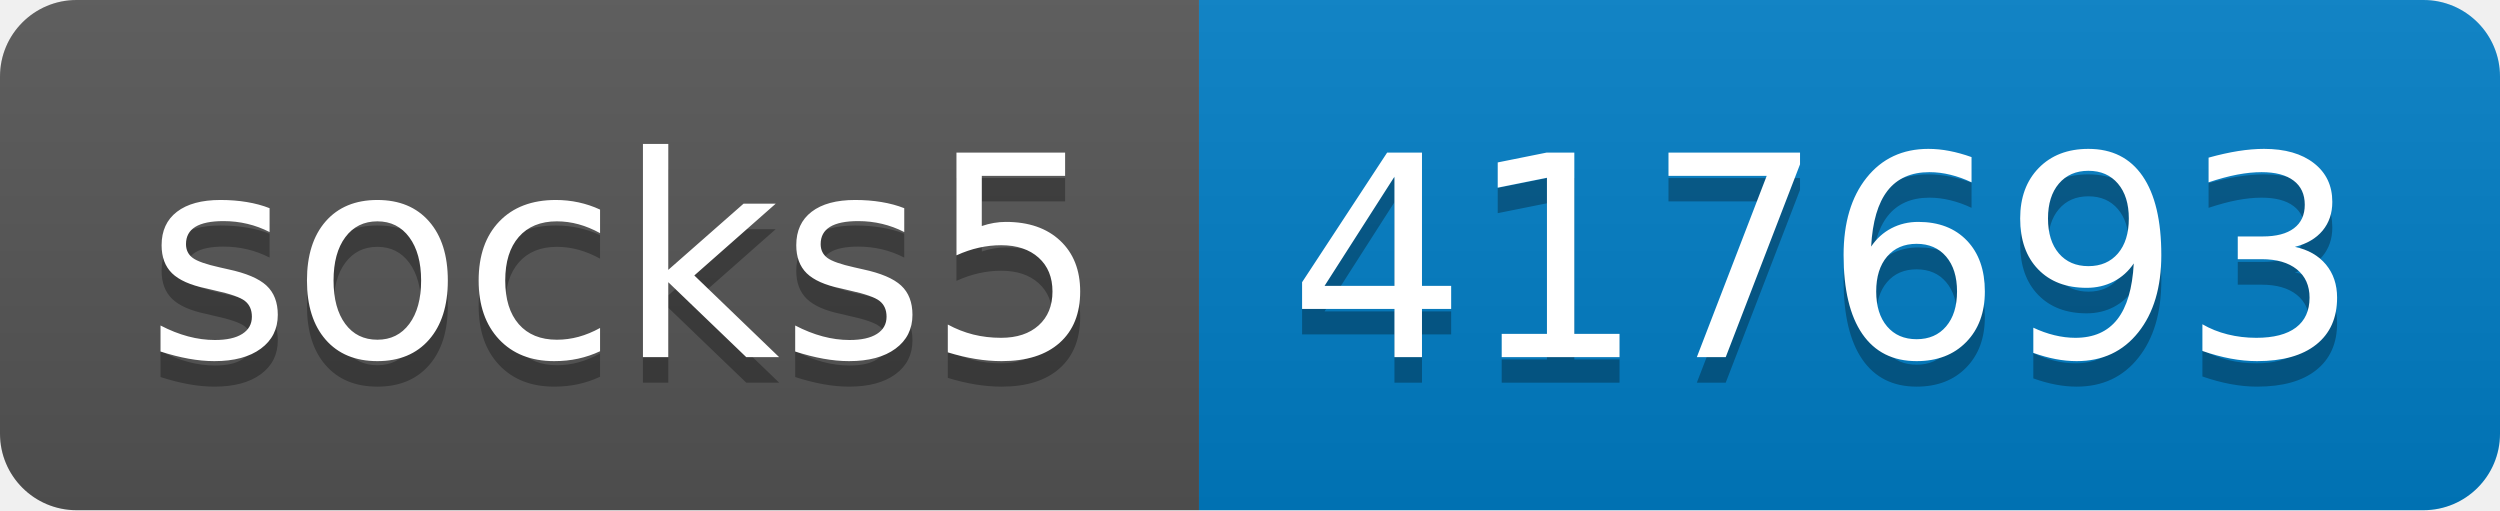
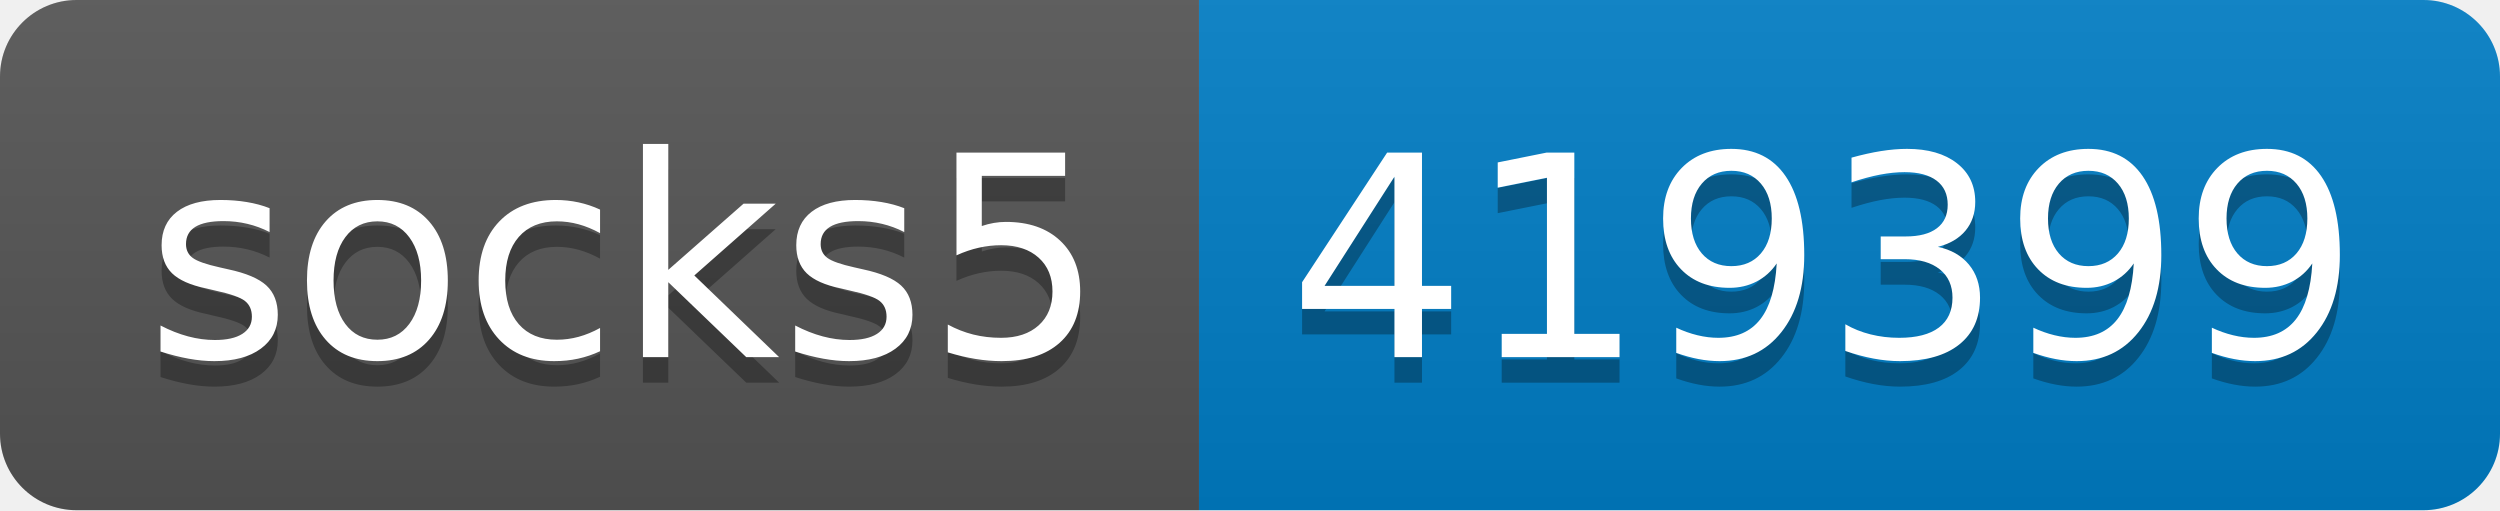
- <svg xmlns="http://www.w3.org/2000/svg" width="98" height="20" role="img" aria-label="socks5: 417693">
+ <svg xmlns="http://www.w3.org/2000/svg" width="98" height="20" role="img" aria-label="socks5: 419399">
  <linearGradient id="s" x2="0" y2="100%">
    <stop offset="0" stop-color="#bbb" stop-opacity=".1" />
    <stop offset="1" stop-opacity=".1" />
  </linearGradient>
  <clipPath id="r">
    <rect width="98" height="20" rx="3" fill="#fff" />
  </clipPath>
  <g clip-path="url(#r)">
    <rect width="47" height="20" fill="#555" />
    <rect x="47" width="51" height="20" fill="#007ec6" />
    <rect width="98" height="20" fill="url(#s)" />
  </g>
  <g fill="#fff" text-anchor="middle" font-family="Verdana,Geneva,DejaVu Sans,sans-serif" text-rendering="geometricPrecision" font-size="110">
    <text aria-hidden="true" x="245" y="150" fill="#010101" fill-opacity=".3" transform="scale(.1)" textLength="370">socks5</text>
    <text x="245" y="140" transform="scale(.1)" fill="#fff" textLength="370">socks5</text>
-     <text aria-hidden="true" x="715" y="150" fill="#010101" fill-opacity=".3" transform="scale(.1)" textLength="410">417693</text>
-     <text x="715" y="140" transform="scale(.1)" fill="#fff" textLength="410">417693</text>
+     <text aria-hidden="true" x="715" y="150" fill="#010101" fill-opacity=".3" transform="scale(.1)" textLength="410">419399</text>
+     <text x="715" y="140" transform="scale(.1)" fill="#fff" textLength="410">419399</text>
  </g>
</svg>
